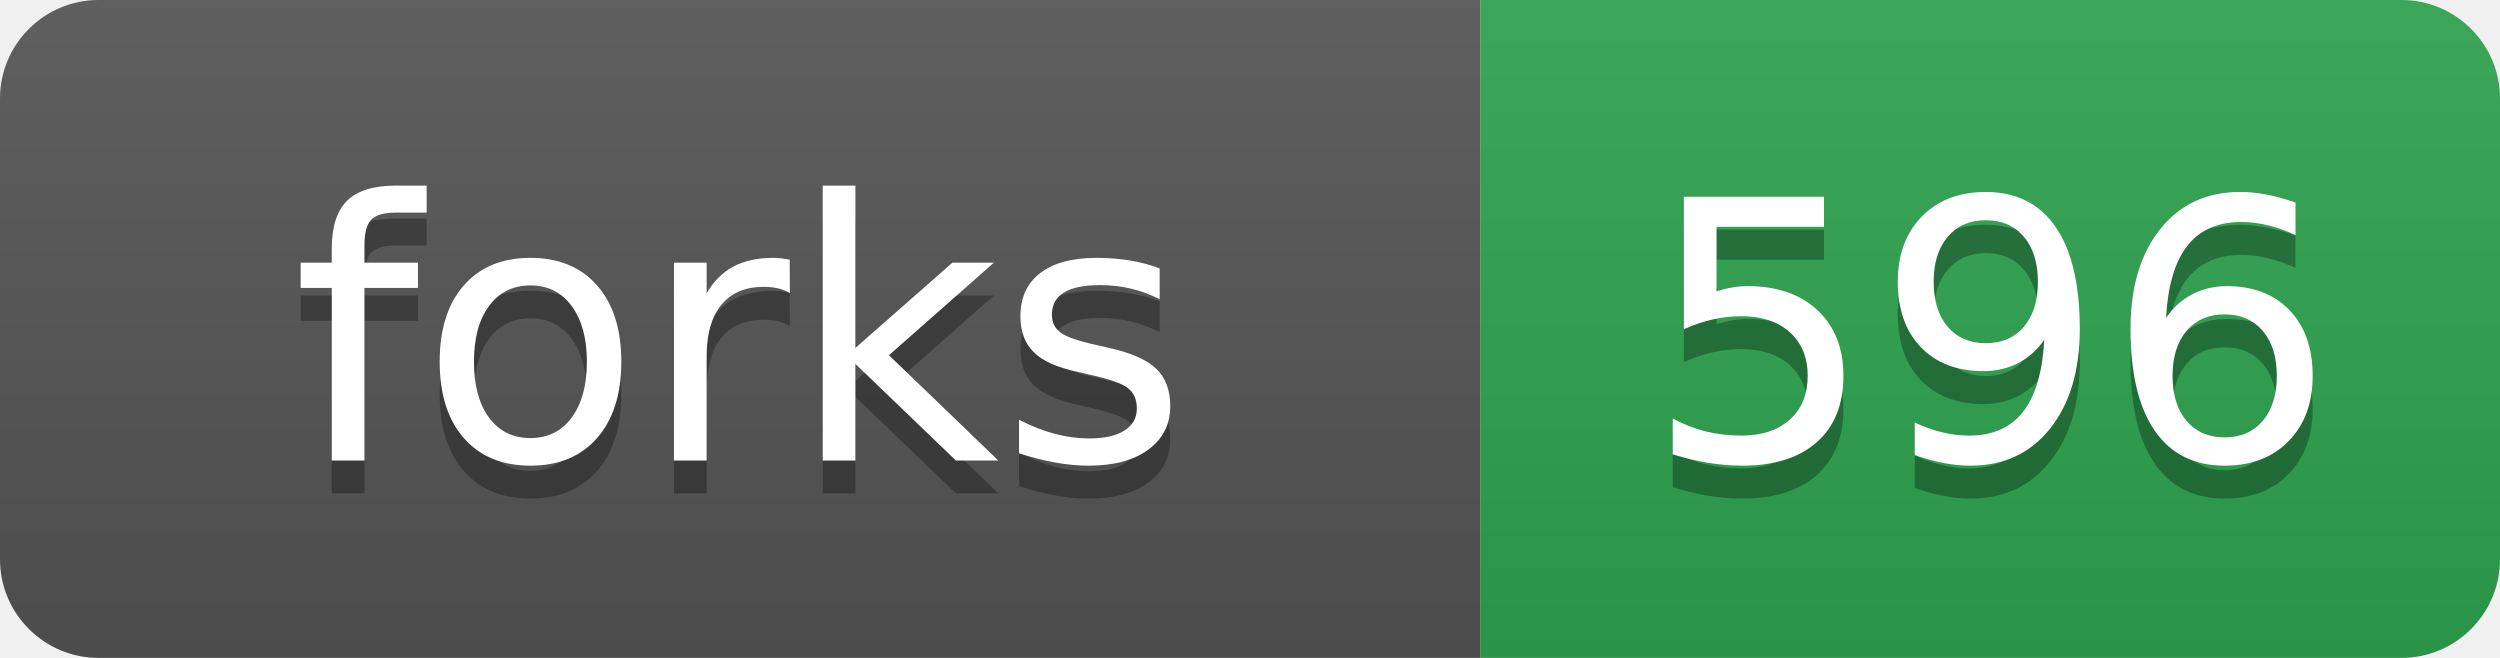
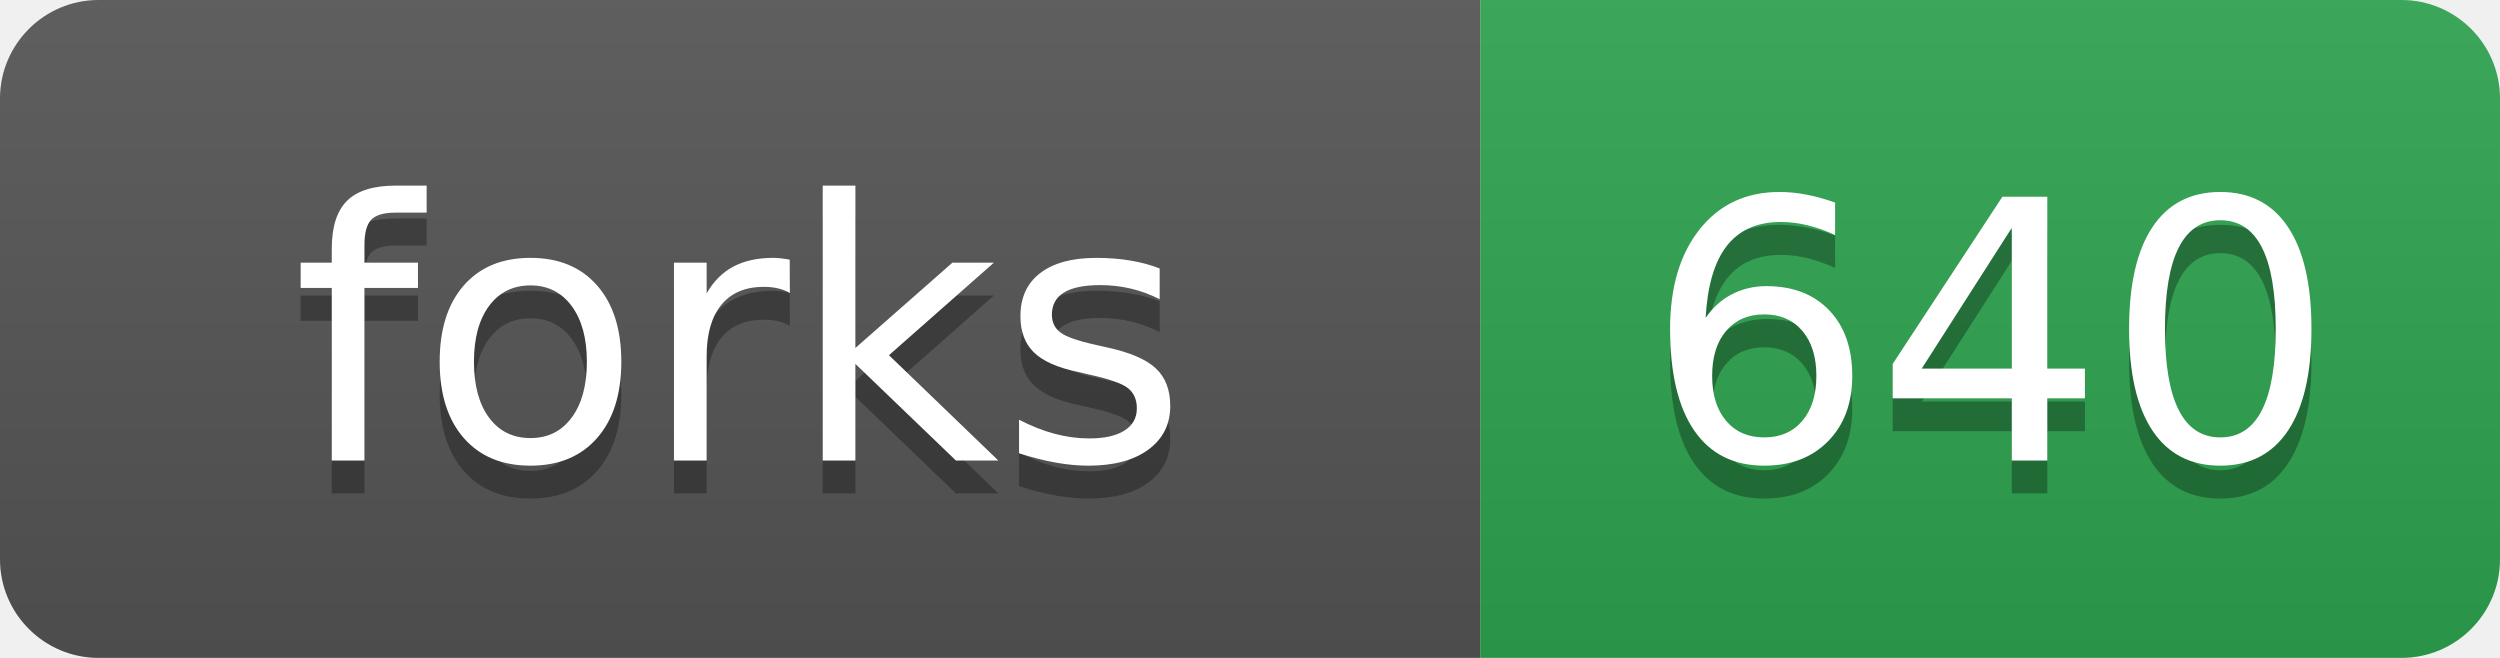
- <svg xmlns="http://www.w3.org/2000/svg" width="76" height="20" role="img" aria-label="forks: 596">
+ <svg xmlns="http://www.w3.org/2000/svg" width="76" height="20" role="img" aria-label="forks: 640">
  <linearGradient id="s" x2="0" y2="100%">
    <stop offset="0" stop-color="#bbb" stop-opacity=".1" />
    <stop offset="1" stop-opacity=".1" />
  </linearGradient>
  <clipPath id="r">
    <rect width="76" height="20" rx="3" fill="#fff" />
  </clipPath>
  <g clip-path="url(#r)">
    <rect width="45" height="20" fill="#555" />
    <rect x="45" width="31" height="20" fill="#2ea44f" />
    <rect width="76" height="20" fill="url(#s)" />
  </g>
  <g fill="#fff" text-anchor="middle" font-family="Verdana,Geneva,DejaVu Sans,sans-serif" text-rendering="geometricPrecision" font-size="110">
    <text aria-hidden="true" x="225" y="150" fill="#010101" fill-opacity=".3" transform="scale(.1)">forks</text>
    <text x="225" y="140" transform="scale(.1)">forks</text>
-     <text aria-hidden="true" x="605" y="150" fill="#010101" fill-opacity=".3" transform="scale(.1)">596</text>
-     <text x="605" y="140" transform="scale(.1)">596</text>
+     <text aria-hidden="true" x="605" y="150" fill="#010101" fill-opacity=".3" transform="scale(.1)">640</text>
+     <text x="605" y="140" transform="scale(.1)">640</text>
  </g>
</svg>
